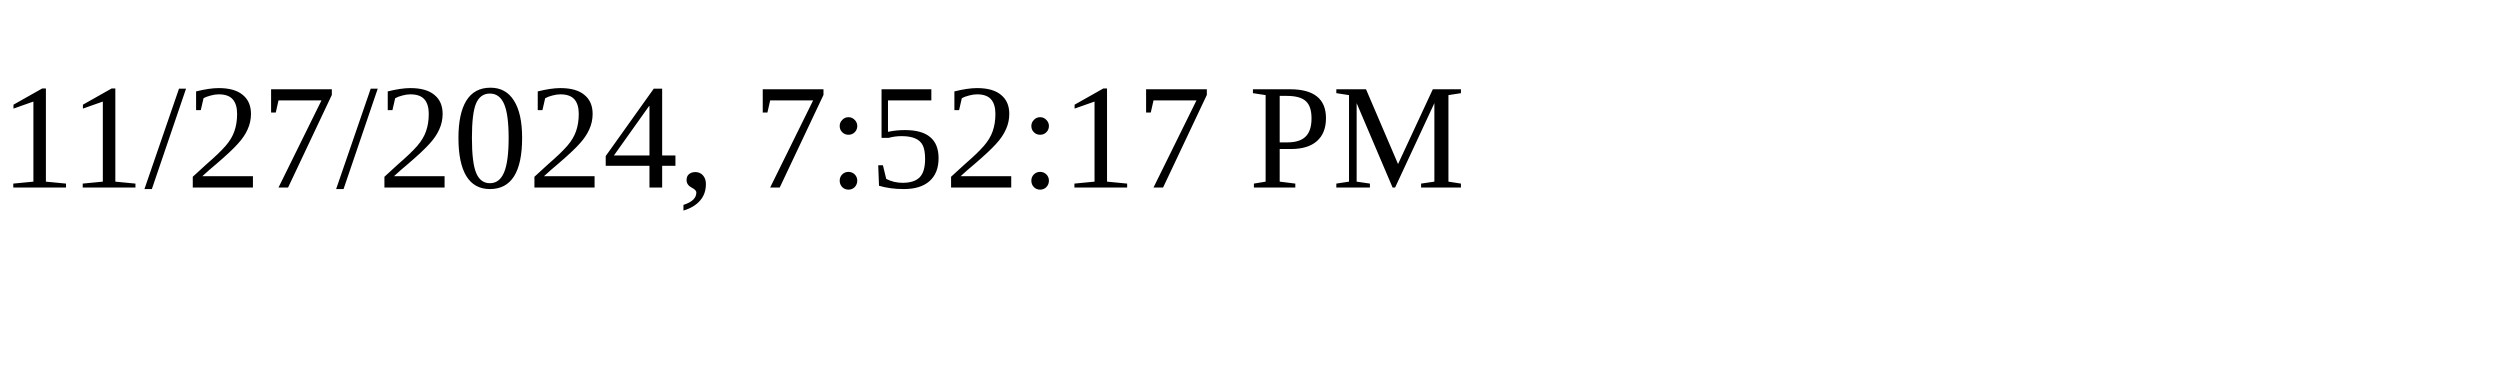
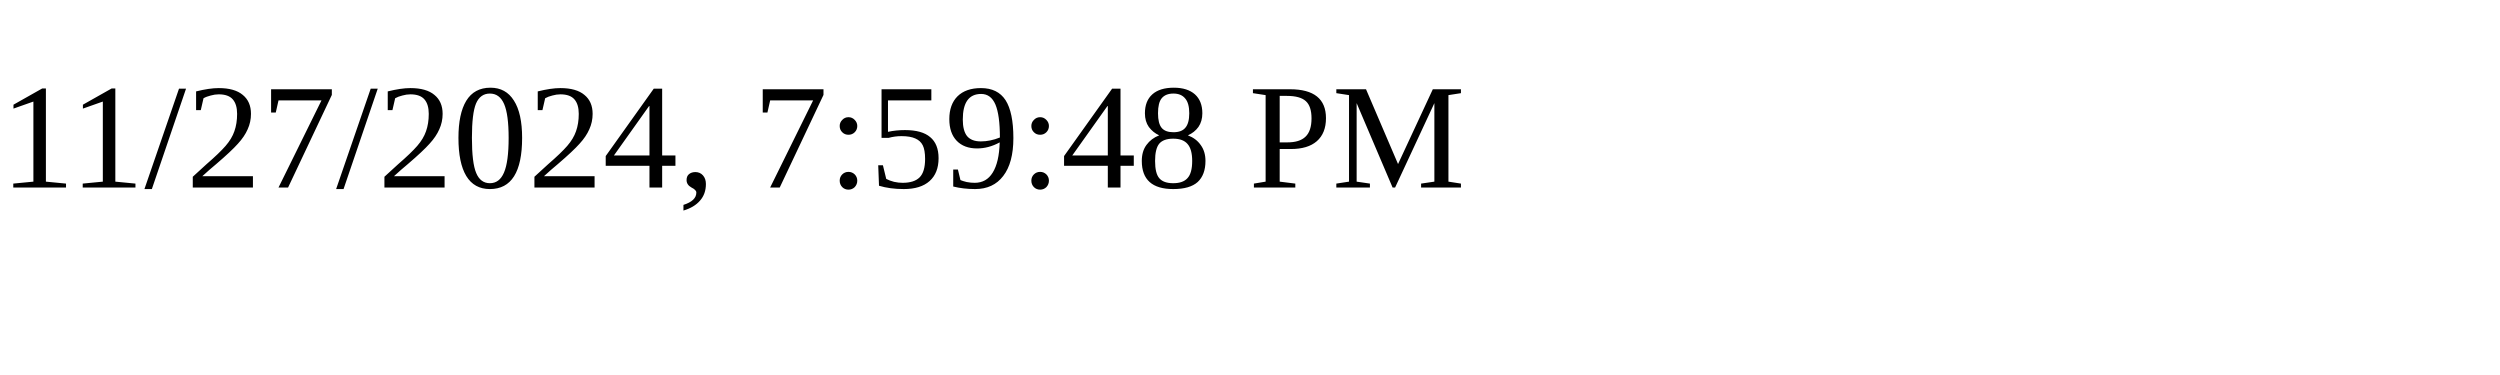
<svg xmlns="http://www.w3.org/2000/svg" height="30" width="200">
-   <text x="0" y="15">11/27/2024, 7:52:17 PM</text>
+   <text x="0" y="15">11/27/2024, 7:59:48 PM</text>
</svg>
